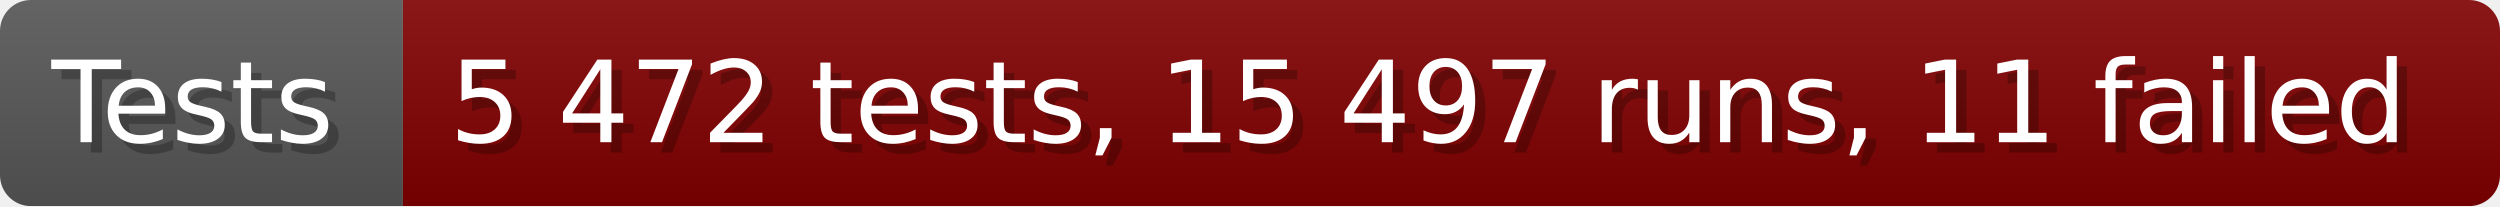
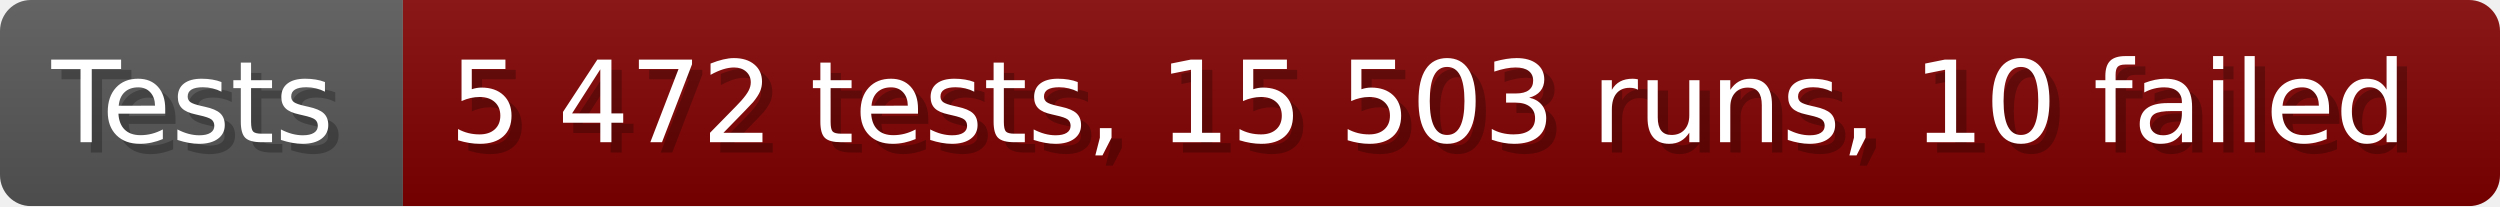
- <svg xmlns="http://www.w3.org/2000/svg" width="242.6" height="20" viewBox="0 0 2426 200" role="img" aria-label="Tests: 5 472 tests, 15 497 runs, 11 failed">
+ <svg xmlns="http://www.w3.org/2000/svg" width="242.6" height="20" viewBox="0 0 2426 200" role="img" aria-label="Tests: 5 472 tests, 15 503 runs, 10 failed">
  <linearGradient id="a" x2="0" y2="100%">
    <stop offset="0" stop-opacity=".1" stop-color="#EEE" />
    <stop offset="1" stop-opacity=".1" />
  </linearGradient>
  <mask id="m">
    <rect width="2426" height="200" rx="30" fill="#FFF" />
  </mask>
  <g mask="url(#m)">
    <rect width="391" height="200" fill="#555" />
    <rect width="2035" height="200" fill="#800000" x="391" />
    <rect width="2426" height="200" fill="url(#a)" />
  </g>
  <g aria-hidden="true" fill="#fff" text-anchor="start" font-family="Verdana,DejaVu Sans,sans-serif" font-size="110">
    <text x="60" y="148" textLength="291" fill="#000" opacity="0.25">Tests</text>
    <text x="50" y="138" textLength="291">Tests</text>
-     <text x="446" y="148" textLength="1935" fill="#000" opacity="0.25">5 472 tests, 15 497 runs, 11 failed</text>
-     <text x="436" y="138" textLength="1935">5 472 tests, 15 497 runs, 11 failed</text>
+     <text x="446" y="148" textLength="1935" fill="#000" opacity="0.25">5 472 tests, 15 503 runs, 10 failed</text>
+     <text x="436" y="138" textLength="1935">5 472 tests, 15 503 runs, 10 failed</text>
  </g>
</svg>
